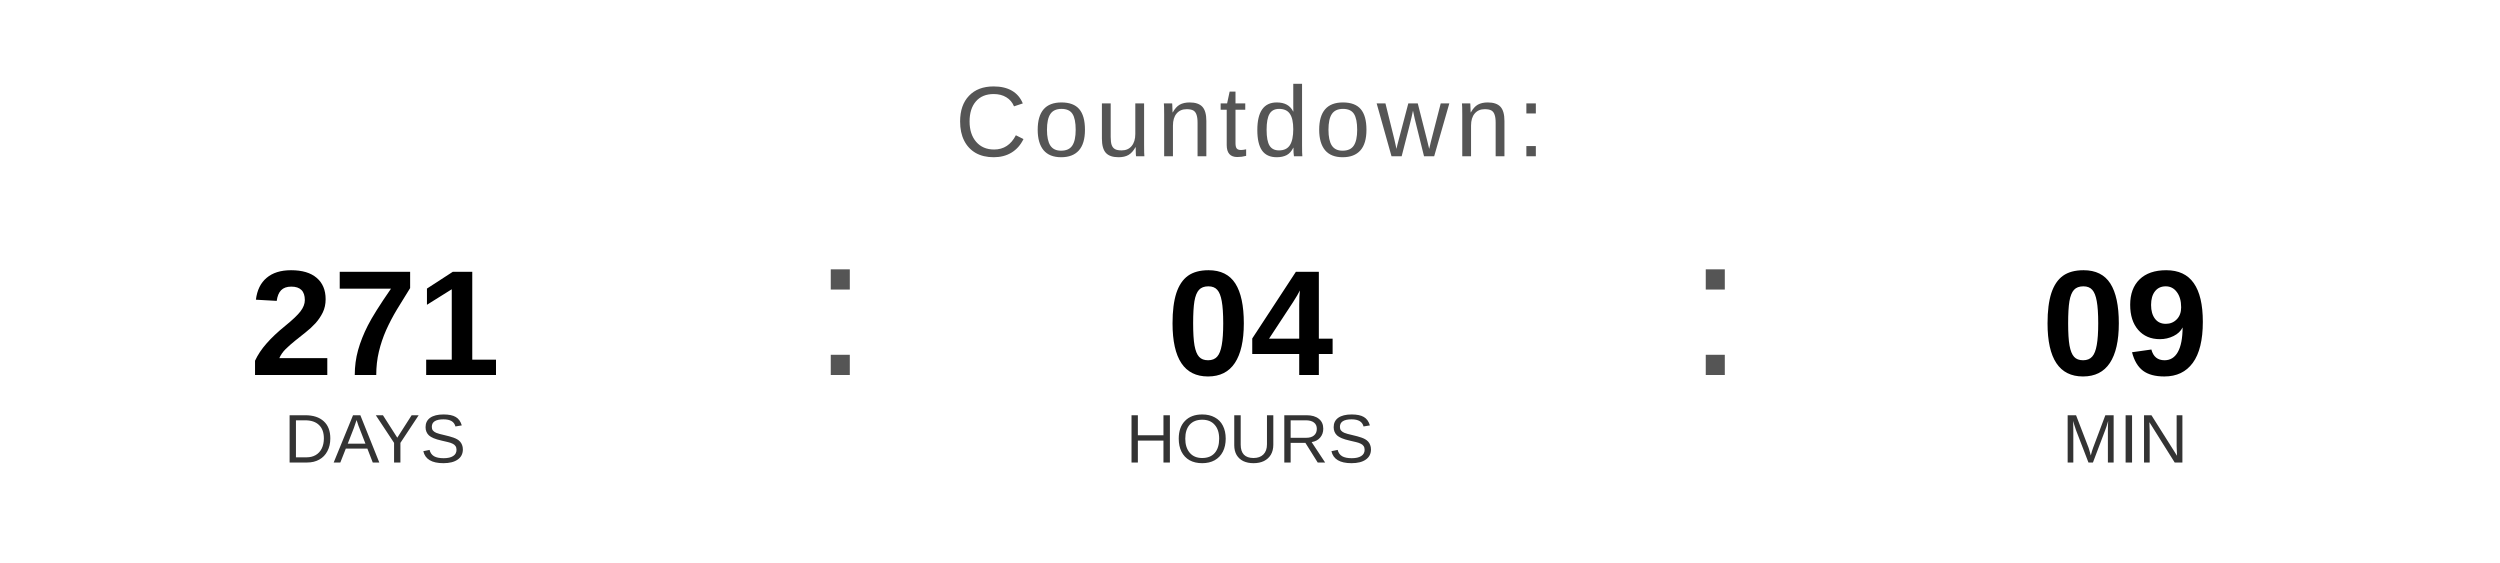
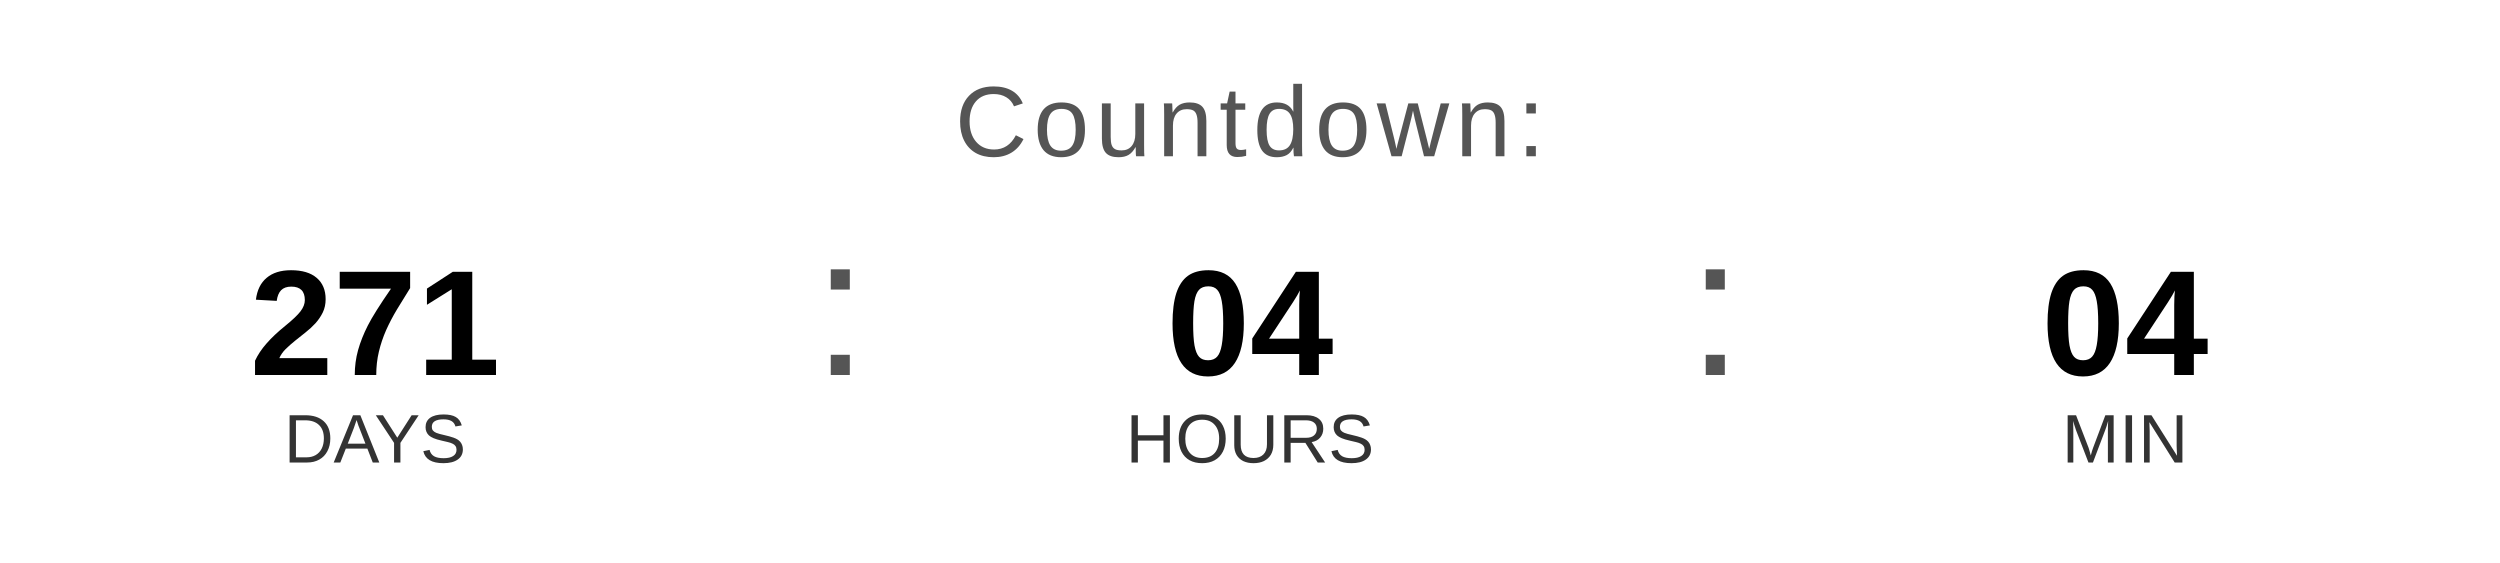
<svg xmlns="http://www.w3.org/2000/svg" width="400" height="90" viewBox="0 0 400 90">
  <text x="200" y="25" font-family="Arial, Helvetica, sans-serif" font-size="16" fill="#555555" text-anchor="middle" letter-spacing="1">
    Countdown:
  </text>
  <text x="60" y="60" font-family="Arial, Helvetica, sans-serif" font-size="24" font-weight="bold" fill="#000000" text-anchor="middle">271</text>
  <text x="60" y="74" font-family="Arial, Helvetica, sans-serif" font-size="11" fill="#333333" text-anchor="middle">DAYS</text>
  <text x="130" y="60" font-family="Arial, sans-serif" font-size="32" fill="#555555">:</text>
  <text x="200" y="60" font-family="Arial, Helvetica, sans-serif" font-size="24" font-weight="bold" fill="#000000" text-anchor="middle">04</text>
  <text x="200" y="74" font-family="Arial, Helvetica, sans-serif" font-size="11" fill="#333333" text-anchor="middle">HOURS</text>
  <text x="270" y="60" font-family="Arial, sans-serif" font-size="32" fill="#555555">:</text>
-   <text x="340" y="60" font-family="Arial, Helvetica, sans-serif" font-size="24" font-weight="bold" fill="#000000" text-anchor="middle">09</text>
+   <text x="340" y="60" font-family="Arial, Helvetica, sans-serif" font-size="24" font-weight="bold" fill="#000000" text-anchor="middle">04</text>
  <text x="340" y="74" font-family="Arial, Helvetica, sans-serif" font-size="11" fill="#333333" text-anchor="middle">MIN</text>
</svg>
